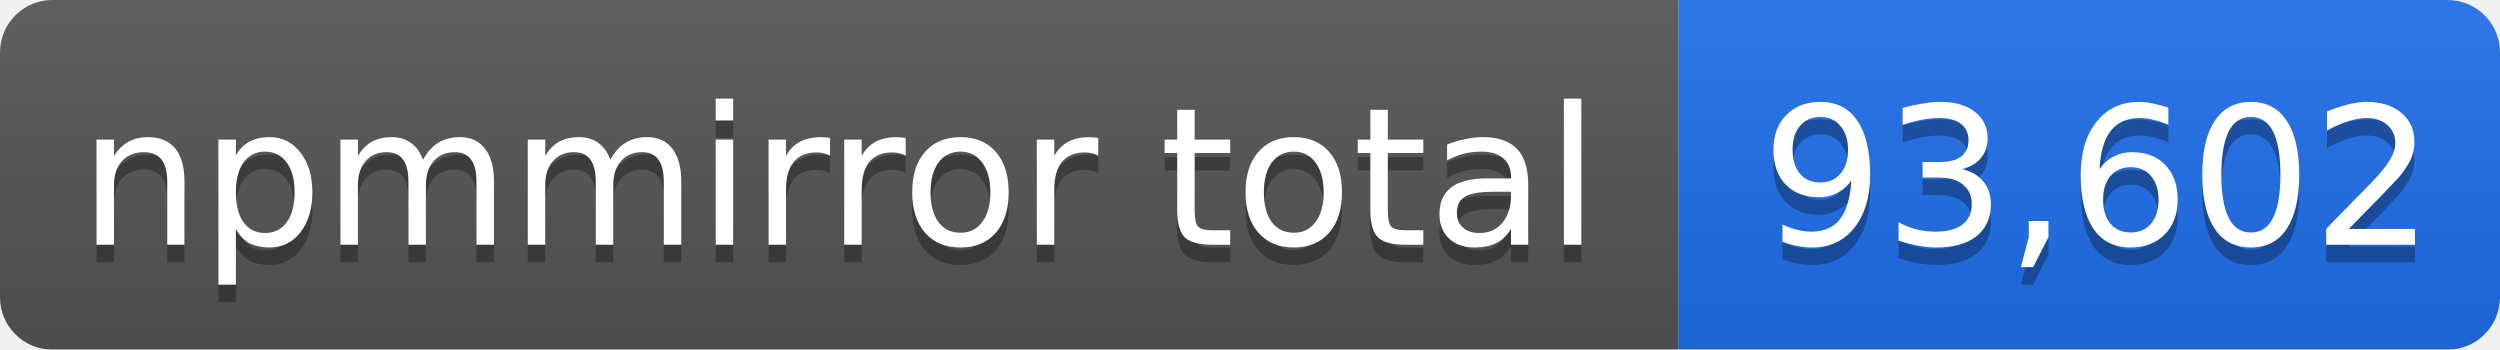
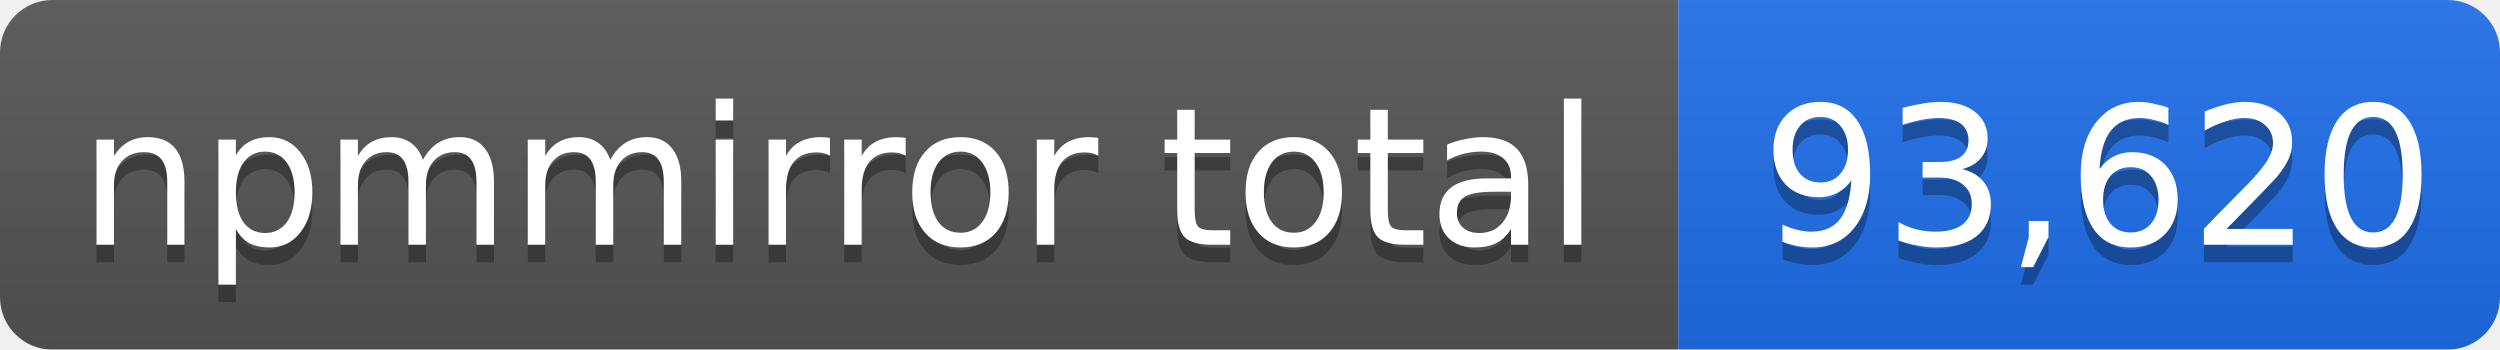
- <svg xmlns="http://www.w3.org/2000/svg" width="143" height="20" role="img" aria-label="npmmirror total: 93,602">
+ <svg xmlns="http://www.w3.org/2000/svg" width="143" height="20" role="img" aria-label="npmmirror total: 93,620">
  <linearGradient id="s" x2="0" y2="100%">
    <stop offset="0" stop-color="#bbb" stop-opacity=".1" />
    <stop offset="1" stop-opacity=".1" />
  </linearGradient>
  <mask id="m">
    <rect width="143" height="20" rx="3" fill="#fff" />
  </mask>
  <g mask="url(#m)">
    <rect width="96" height="20" fill="#555" />
    <rect x="96" width="47" height="20" fill="#1f6feb" />
    <rect width="143" height="20" fill="url(#s)" />
  </g>
  <g fill="#fff" text-anchor="middle" font-family="Verdana,Geneva,DejaVu Sans,sans-serif" font-size="11">
    <text x="48" y="15" fill="#010101" fill-opacity=".3">npmmirror total</text>
    <text x="48" y="14">npmmirror total</text>
-     <text x="120" y="15" fill="#010101" fill-opacity=".3">93,602</text>
-     <text x="120" y="14">93,602</text>
+     <text x="120" y="15" fill="#010101" fill-opacity=".3">93,620</text>
+     <text x="120" y="14">93,620</text>
  </g>
</svg>
